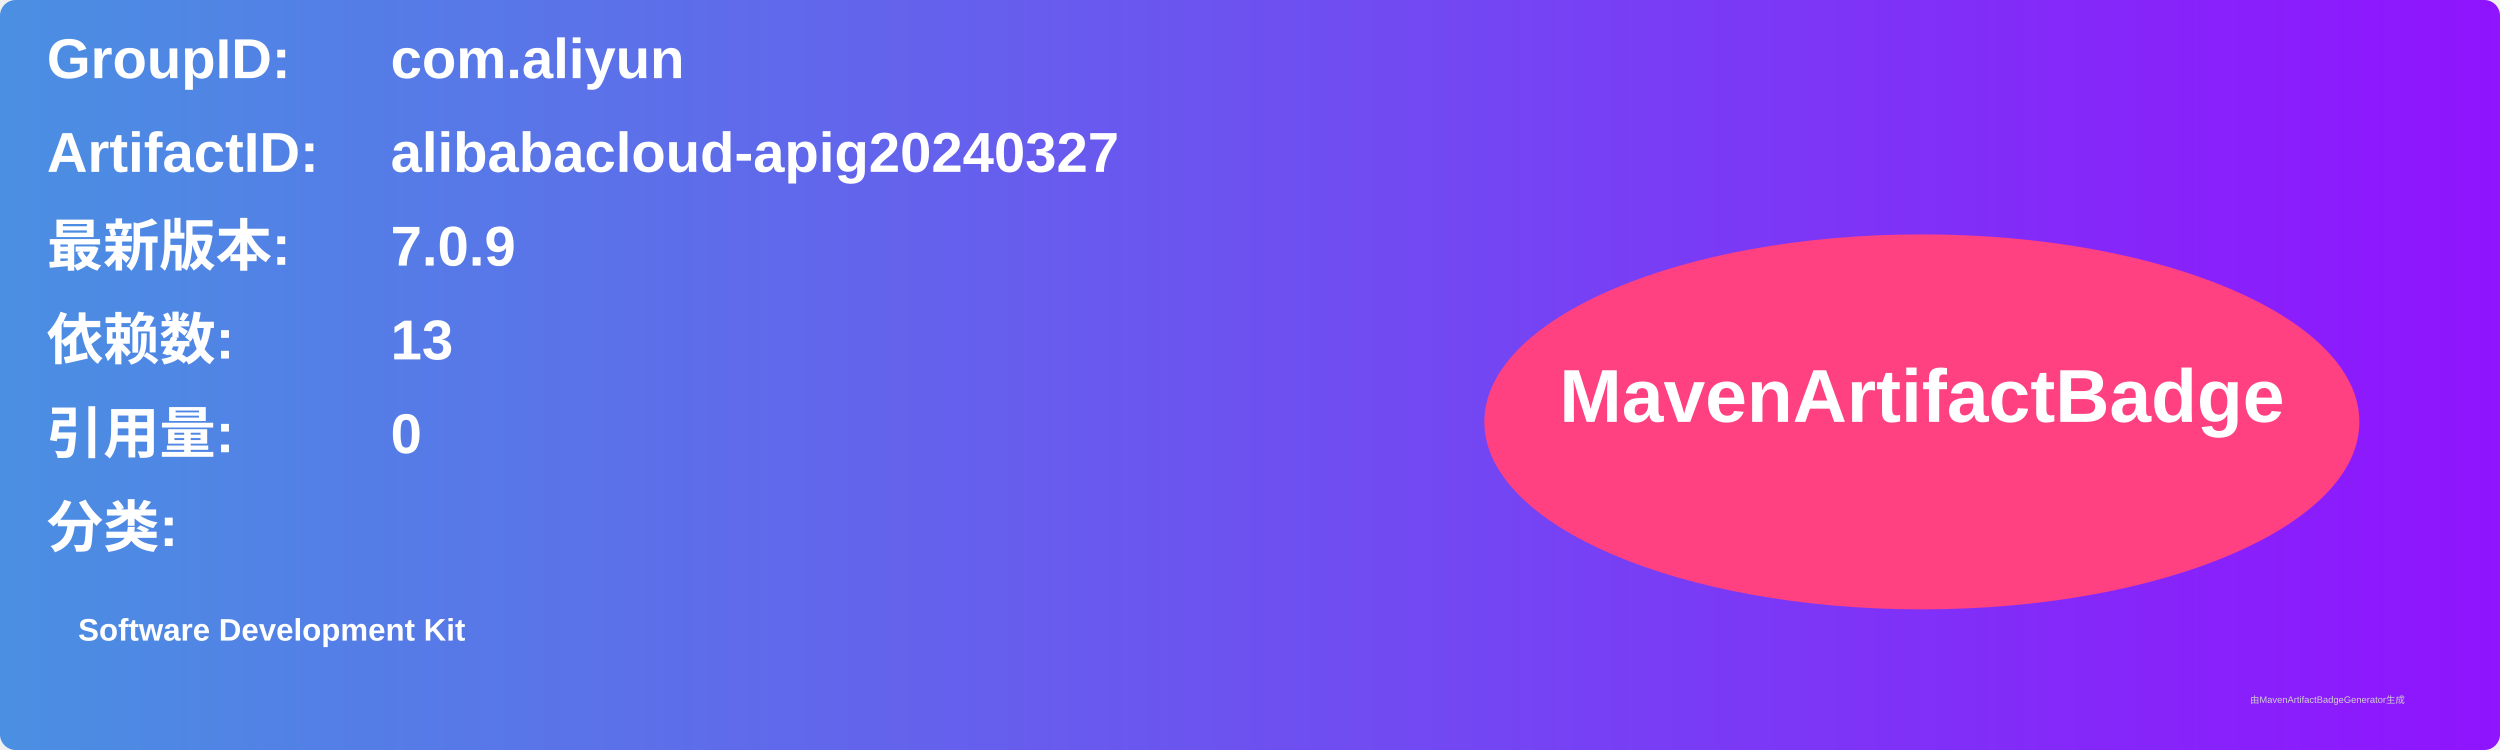
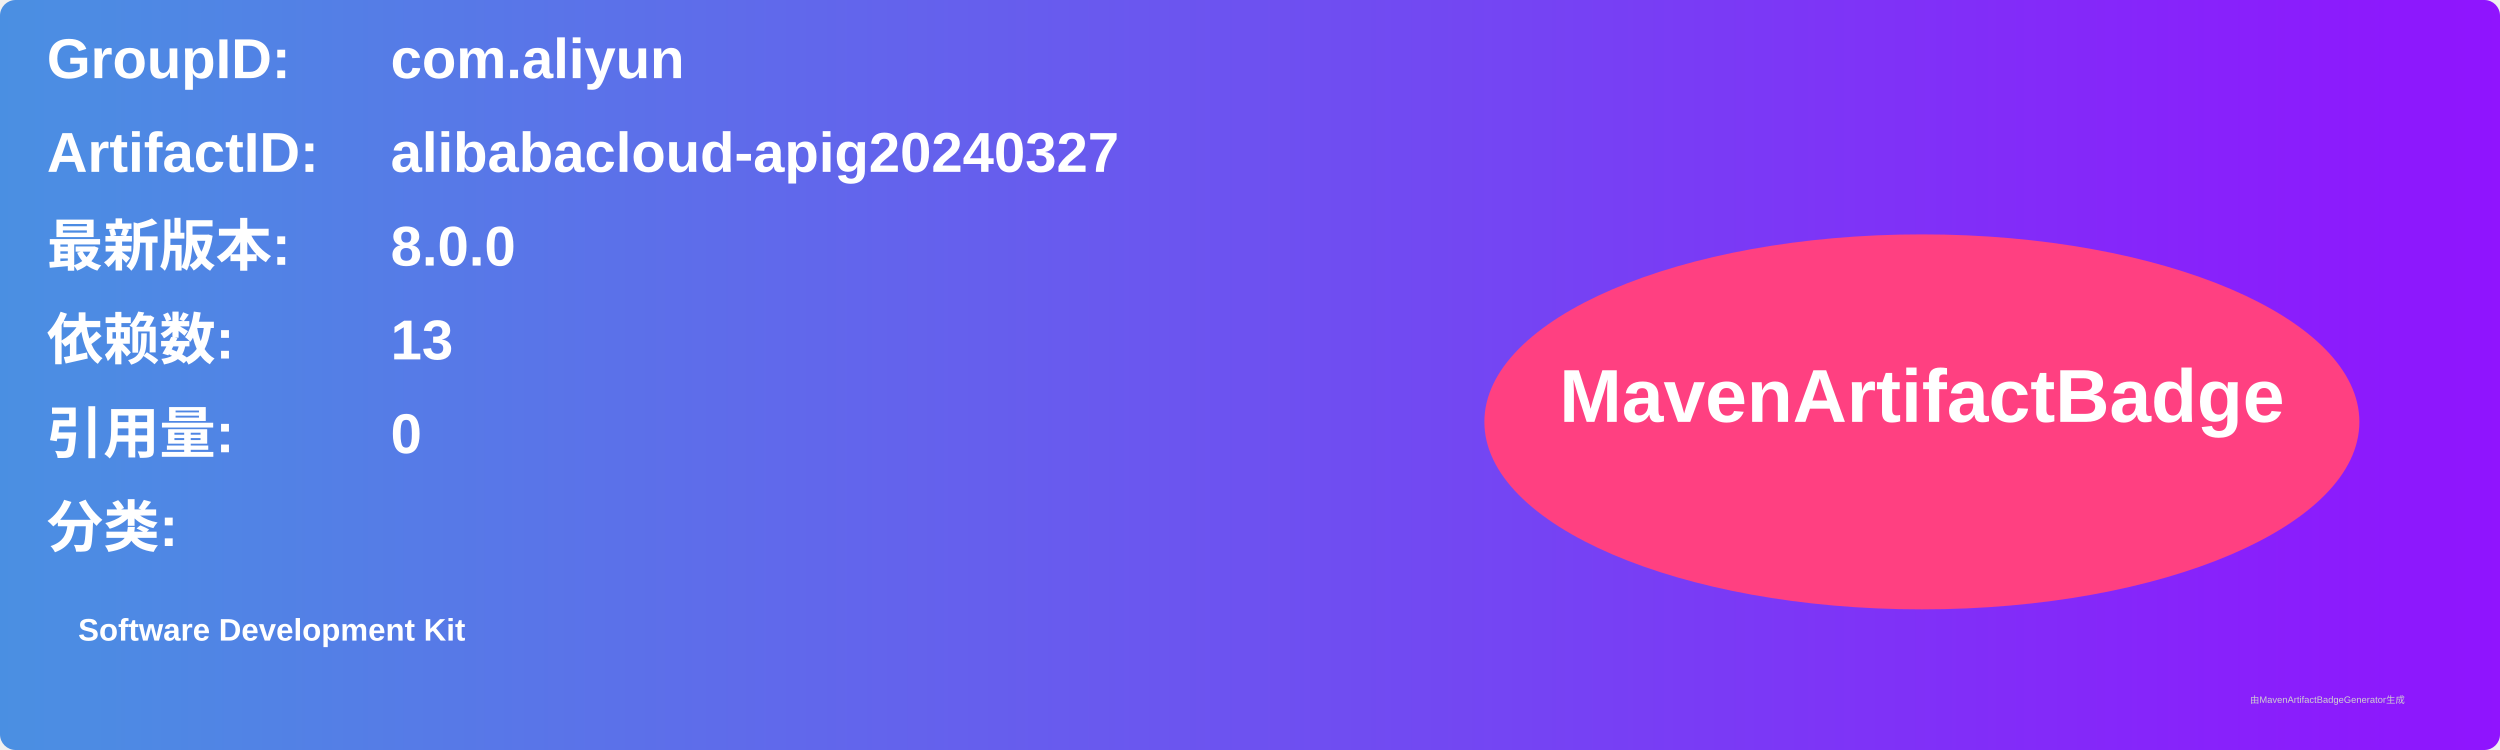
<svg xmlns="http://www.w3.org/2000/svg" width="800" height="240" viewBox="0 0 800 240">
  <linearGradient id="grad" x1="0%" y1="0%" x2="100%" y2="0%">
    <stop offset="0%" stop-color="#4a90e2" />
    <stop offset="100%" stop-color="#9013fe" />
  </linearGradient>
  <rect width="100%" height="100%" rx="5" ry="5" fill="url(#grad)" />
  <g transform="translate(15, 15)">
    <text x="0" y="10" font-family="Arial" font-size="18" fill="white" font-weight="bold" width="260">GroupID:</text>
    <text x="110" y="10" font-family="Arial" font-size="18" fill="white" font-weight="bold" width="460">com.aliyun</text>
    <text x="0" y="40" font-family="Arial" font-size="18" fill="white" font-weight="bold" width="260">ArtifactID:</text>
    <text x="110" y="40" font-family="Arial" font-size="18" fill="white" font-weight="bold" width="460">alibabacloud-apig20240327</text>
    <text x="0" y="70" font-family="Arial" font-size="18" fill="white" font-weight="bold">最新版本:</text>
    <text x="110" y="70" font-family="Arial" font-size="18" fill="white" font-weight="bold">
-       <tspan font-weight="bold">7.0.9</tspan>
+       <tspan font-weight="bold">8.0.0</tspan>
    </text>
    <text x="0" y="100" font-family="Arial" font-size="18" fill="white" font-weight="bold">依赖数: </text>
    <text x="110" y="100" font-family="Arial" font-size="18" fill="white">
      <tspan font-weight="bold">13</tspan>
    </text>
    <text x="0" y="130" font-family="Arial" font-size="18" fill="white" font-weight="bold">引用量: </text>
    <text x="110" y="130" font-family="Arial" font-size="18" fill="white">
      <tspan font-weight="bold">0</tspan>
    </text>
    <text x="0" y="160" font-family="Arial" font-size="18" fill="white" font-weight="bold">分类:</text>
    <text x="10" y="190" font-family="Arial" font-size="10" fill="white">
      <tspan font-weight="bold">Software Development Kit</tspan>
    </text>
    <ellipse cx="600" cy="120" rx="140" ry="60" fill="#ff4081" />
    <text x="600" y="120" text-anchor="middle" font-family="Arial" font-size="24" fill="white" font-weight="bold">MavenArtifactBadge</text>
  </g>
  <text x="720" y="225" font-family="Arial" font-size="3" fill="#d0d0d0">由MavenArtifactBadgeGenerator生成</text>
</svg>
